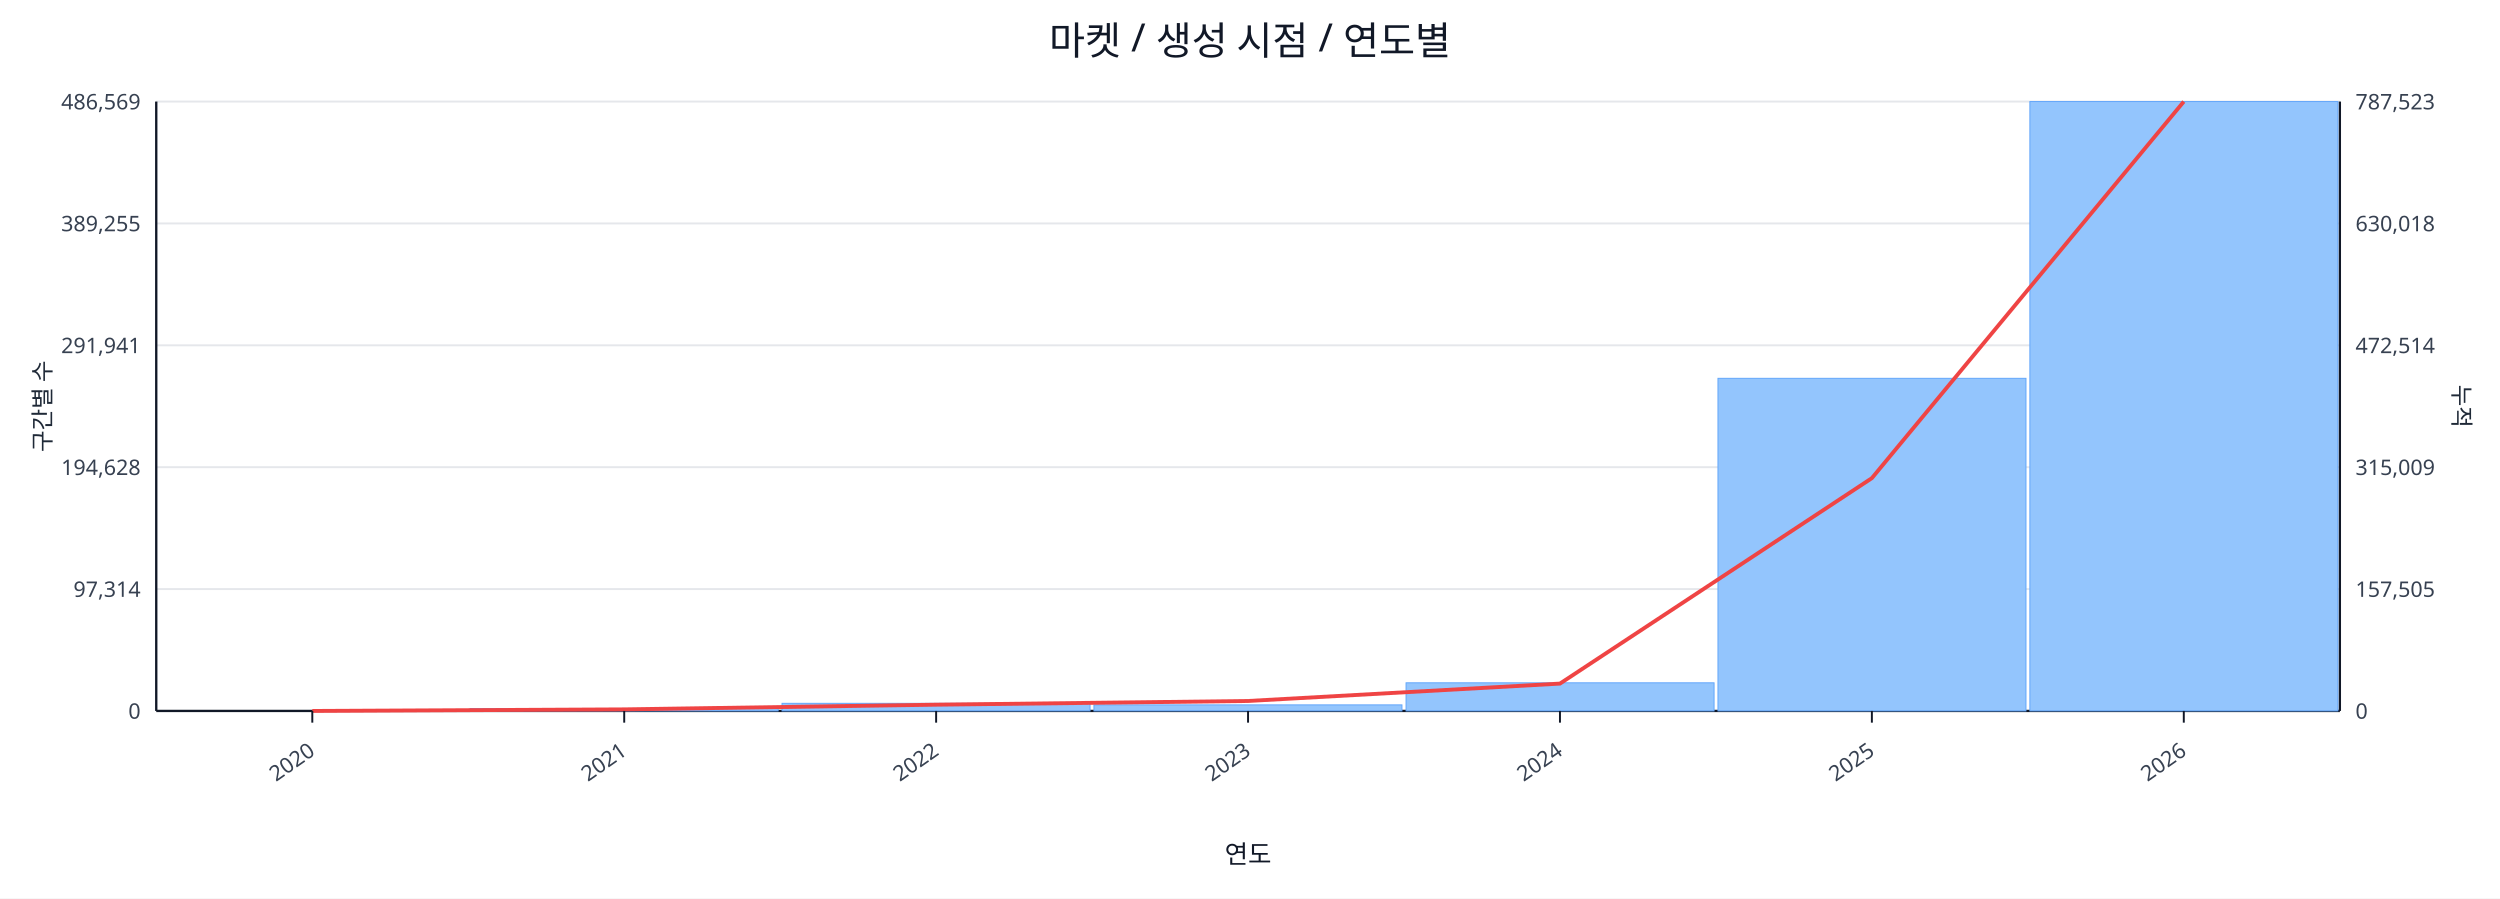
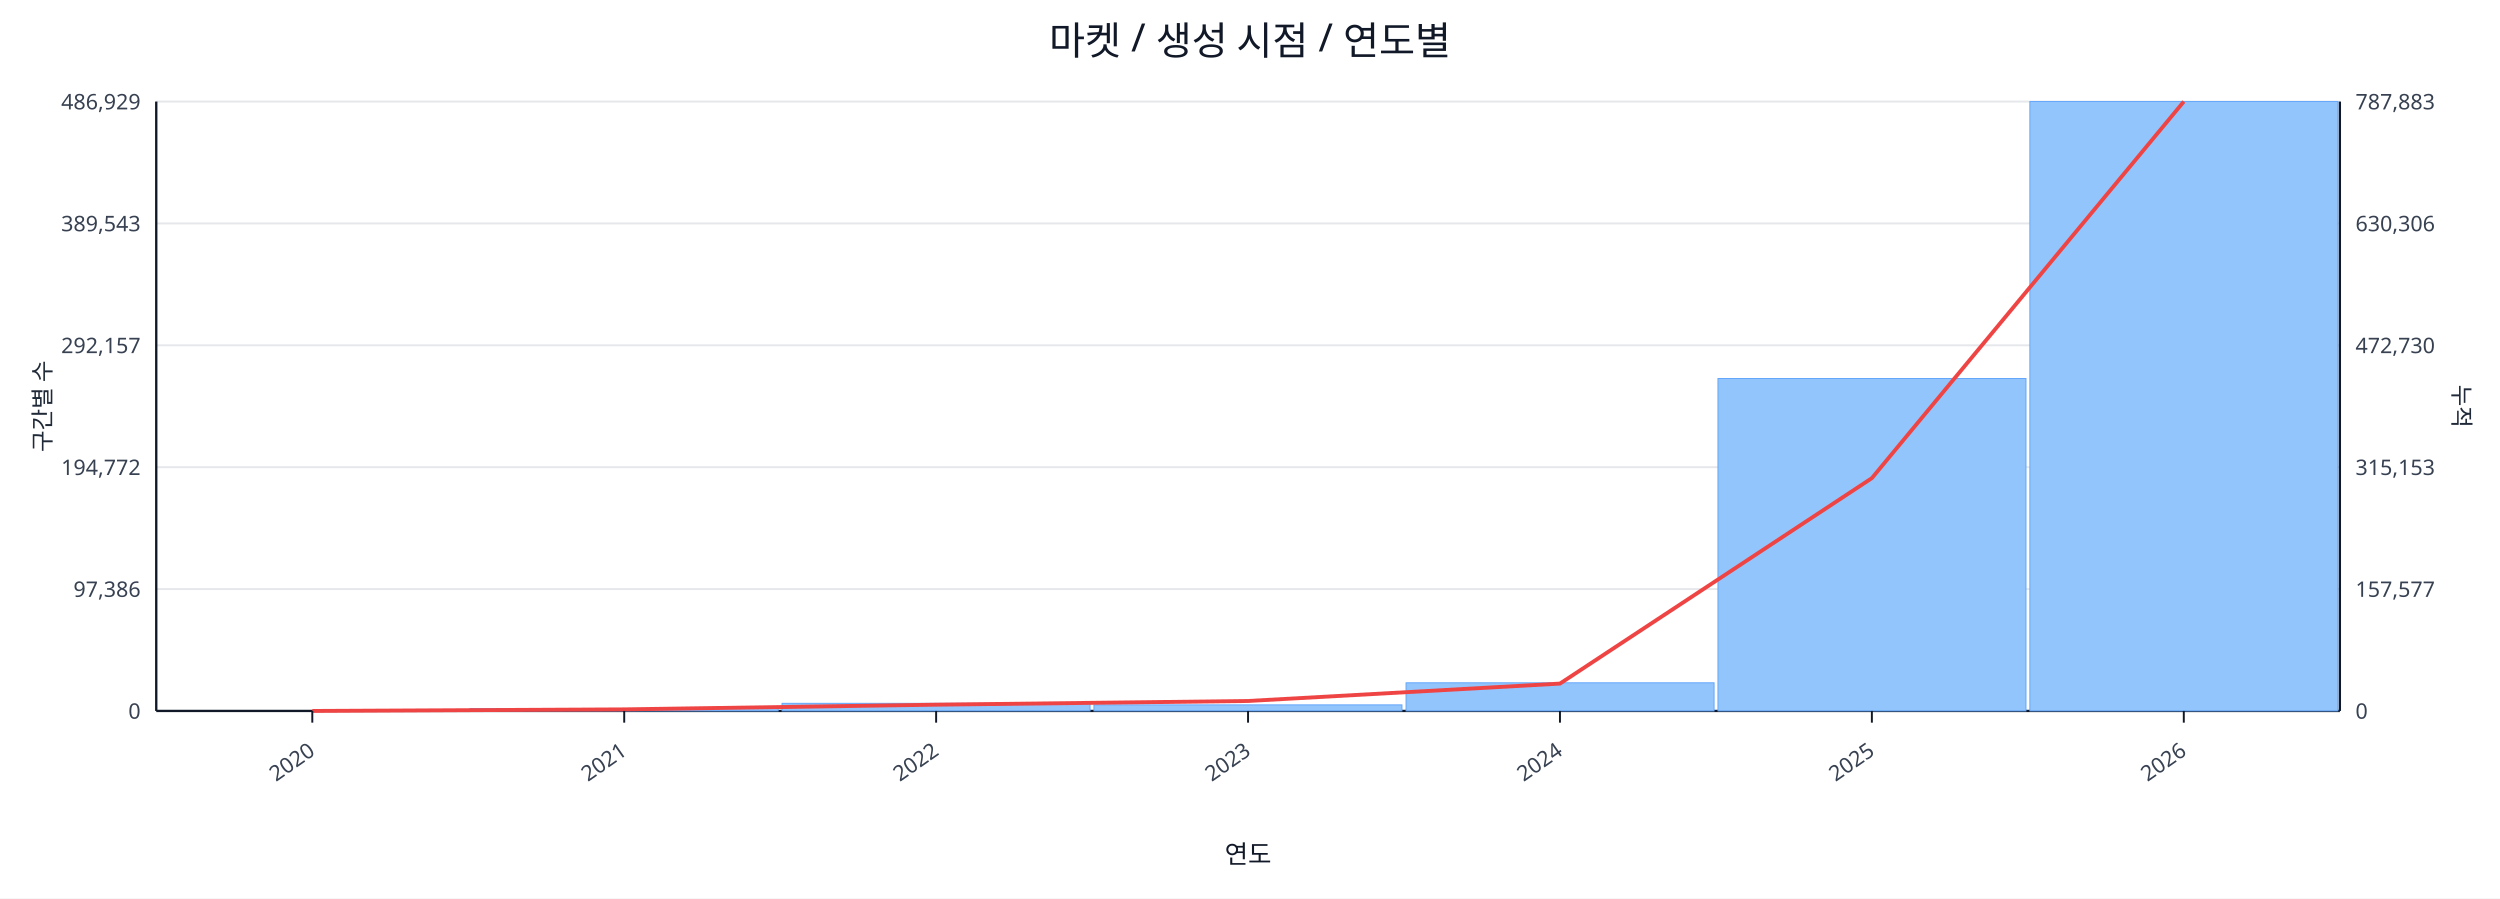
<svg xmlns="http://www.w3.org/2000/svg" width="1280" height="460" viewBox="0 0 1280 460">
  <rect x="0" y="0" width="100%" height="100%" fill="#ffffff" />
  <text x="640.0" y="28" font-size="20" text-anchor="middle" font-family="sans-serif" fill="#111827">마켓 / 생성 시점 / 연도별</text>
  <line x1="80.0" y1="52.0" x2="1198.0" y2="52.0" stroke="#e5e7eb" stroke-width="1" />
-   <text x="72.0" y="56.0" font-size="11" text-anchor="end" font-family="sans-serif" fill="#374151">486,569</text>
-   <text x="1206.0" y="56.0" font-size="11" text-anchor="start" font-family="sans-serif" fill="#374151">787,523</text>
+   <text x="72.0" y="56.0" font-size="11" text-anchor="end" font-family="sans-serif" fill="#374151">486,929</text>
+   <text x="1206.0" y="56.0" font-size="11" text-anchor="start" font-family="sans-serif" fill="#374151">787,883</text>
  <line x1="80.0" y1="114.4" x2="1198.0" y2="114.4" stroke="#e5e7eb" stroke-width="1" />
-   <text x="72.0" y="118.4" font-size="11" text-anchor="end" font-family="sans-serif" fill="#374151">389,255</text>
-   <text x="1206.0" y="118.4" font-size="11" text-anchor="start" font-family="sans-serif" fill="#374151">630,018</text>
+   <text x="72.0" y="118.4" font-size="11" text-anchor="end" font-family="sans-serif" fill="#374151">389,543</text>
+   <text x="1206.0" y="118.4" font-size="11" text-anchor="start" font-family="sans-serif" fill="#374151">630,306</text>
  <line x1="80.0" y1="176.8" x2="1198.0" y2="176.8" stroke="#e5e7eb" stroke-width="1" />
-   <text x="72.0" y="180.8" font-size="11" text-anchor="end" font-family="sans-serif" fill="#374151">291,941</text>
-   <text x="1206.0" y="180.8" font-size="11" text-anchor="start" font-family="sans-serif" fill="#374151">472,514</text>
+   <text x="72.0" y="180.8" font-size="11" text-anchor="end" font-family="sans-serif" fill="#374151">292,157</text>
+   <text x="1206.0" y="180.8" font-size="11" text-anchor="start" font-family="sans-serif" fill="#374151">472,730</text>
  <line x1="80.0" y1="239.2" x2="1198.0" y2="239.2" stroke="#e5e7eb" stroke-width="1" />
-   <text x="72.0" y="243.2" font-size="11" text-anchor="end" font-family="sans-serif" fill="#374151">194,628</text>
-   <text x="1206.0" y="243.2" font-size="11" text-anchor="start" font-family="sans-serif" fill="#374151">315,009</text>
+   <text x="72.0" y="243.2" font-size="11" text-anchor="end" font-family="sans-serif" fill="#374151">194,772</text>
+   <text x="1206.0" y="243.2" font-size="11" text-anchor="start" font-family="sans-serif" fill="#374151">315,153</text>
  <line x1="80.0" y1="301.6" x2="1198.0" y2="301.6" stroke="#e5e7eb" stroke-width="1" />
-   <text x="72.0" y="305.6" font-size="11" text-anchor="end" font-family="sans-serif" fill="#374151">97,314</text>
-   <text x="1206.0" y="305.6" font-size="11" text-anchor="start" font-family="sans-serif" fill="#374151">157,505</text>
+   <text x="72.0" y="305.6" font-size="11" text-anchor="end" font-family="sans-serif" fill="#374151">97,386</text>
+   <text x="1206.0" y="305.6" font-size="11" text-anchor="start" font-family="sans-serif" fill="#374151">157,577</text>
  <line x1="80.0" y1="364.0" x2="1198.0" y2="364.0" stroke="#e5e7eb" stroke-width="1" />
  <text x="72.0" y="368.0" font-size="11" text-anchor="end" font-family="sans-serif" fill="#374151">0</text>
  <text x="1206.0" y="368.0" font-size="11" text-anchor="start" font-family="sans-serif" fill="#374151">0</text>
  <line x1="80.0" y1="364.0" x2="1198.0" y2="364.0" stroke="#111827" stroke-width="1.2" />
  <line x1="80.0" y1="52.0" x2="80.0" y2="364.0" stroke="#111827" stroke-width="1.2" />
  <line x1="1198.0" y1="52.0" x2="1198.0" y2="364.0" stroke="#111827" stroke-width="1.2" />
  <rect x="81.0" y="364.0" width="157.7" height="0.0" fill="#93c5fd" stroke="#60a5fa" stroke-width="0.5" />
  <rect x="240.7" y="362.8" width="157.7" height="1.2" fill="#93c5fd" stroke="#60a5fa" stroke-width="0.5" />
  <rect x="400.4" y="360.1" width="157.7" height="3.9" fill="#93c5fd" stroke="#60a5fa" stroke-width="0.5" />
  <rect x="560.1" y="360.9" width="157.7" height="3.1" fill="#93c5fd" stroke="#60a5fa" stroke-width="0.5" />
  <rect x="719.9" y="349.6" width="157.7" height="14.4" fill="#93c5fd" stroke="#60a5fa" stroke-width="0.5" />
-   <rect x="879.6" y="193.7" width="157.7" height="170.3" fill="#93c5fd" stroke="#60a5fa" stroke-width="0.5" />
+   <rect x="879.6" y="193.8" width="157.7" height="170.2" fill="#93c5fd" stroke="#60a5fa" stroke-width="0.5" />
  <rect x="1039.3" y="52.0" width="157.7" height="312.0" fill="#93c5fd" stroke="#60a5fa" stroke-width="0.5" />
  <polyline fill="none" stroke="#ef4444" stroke-width="2" points="159.9,364.0 319.6,363.2 479.3,360.8 639.0,358.9 798.7,350.0 958.4,244.8 1118.1,52.0" />
  <line x1="159.9" y1="364.0" x2="159.9" y2="370.0" stroke="#111827" stroke-width="1" />
  <text x="161.9" y="386.0" font-size="11" text-anchor="end" transform="rotate(-35 161.9 386.0)" font-family="sans-serif" fill="#374151">2020</text>
  <line x1="319.6" y1="364.0" x2="319.6" y2="370.0" stroke="#111827" stroke-width="1" />
  <text x="321.6" y="386.0" font-size="11" text-anchor="end" transform="rotate(-35 321.6 386.0)" font-family="sans-serif" fill="#374151">2021</text>
  <line x1="479.3" y1="364.0" x2="479.3" y2="370.0" stroke="#111827" stroke-width="1" />
  <text x="481.3" y="386.0" font-size="11" text-anchor="end" transform="rotate(-35 481.3 386.0)" font-family="sans-serif" fill="#374151">2022</text>
  <line x1="639.0" y1="364.0" x2="639.0" y2="370.0" stroke="#111827" stroke-width="1" />
  <text x="641.0" y="386.0" font-size="11" text-anchor="end" transform="rotate(-35 641.0 386.0)" font-family="sans-serif" fill="#374151">2023</text>
  <line x1="798.7" y1="364.0" x2="798.7" y2="370.0" stroke="#111827" stroke-width="1" />
  <text x="800.7" y="386.0" font-size="11" text-anchor="end" transform="rotate(-35 800.7 386.0)" font-family="sans-serif" fill="#374151">2024</text>
  <line x1="958.4" y1="364.0" x2="958.4" y2="370.0" stroke="#111827" stroke-width="1" />
  <text x="960.4" y="386.0" font-size="11" text-anchor="end" transform="rotate(-35 960.4 386.0)" font-family="sans-serif" fill="#374151">2025</text>
  <line x1="1118.1" y1="364.0" x2="1118.1" y2="370.0" stroke="#111827" stroke-width="1" />
  <text x="1120.1" y="386.0" font-size="11" text-anchor="end" transform="rotate(-35 1120.1 386.0)" font-family="sans-serif" fill="#374151">2026</text>
  <text x="26" y="208.0" font-size="12" transform="rotate(-90 26 208.0)" text-anchor="middle" font-family="sans-serif" fill="#1f2937">구간별 수</text>
  <text x="1256.0" y="208.0" font-size="12" transform="rotate(90 1256.0 208.0)" text-anchor="middle" font-family="sans-serif" fill="#1f2937">누적</text>
  <text x="639.0" y="442.0" font-size="13" text-anchor="middle" font-family="sans-serif" fill="#111827">연도</text>
</svg>
